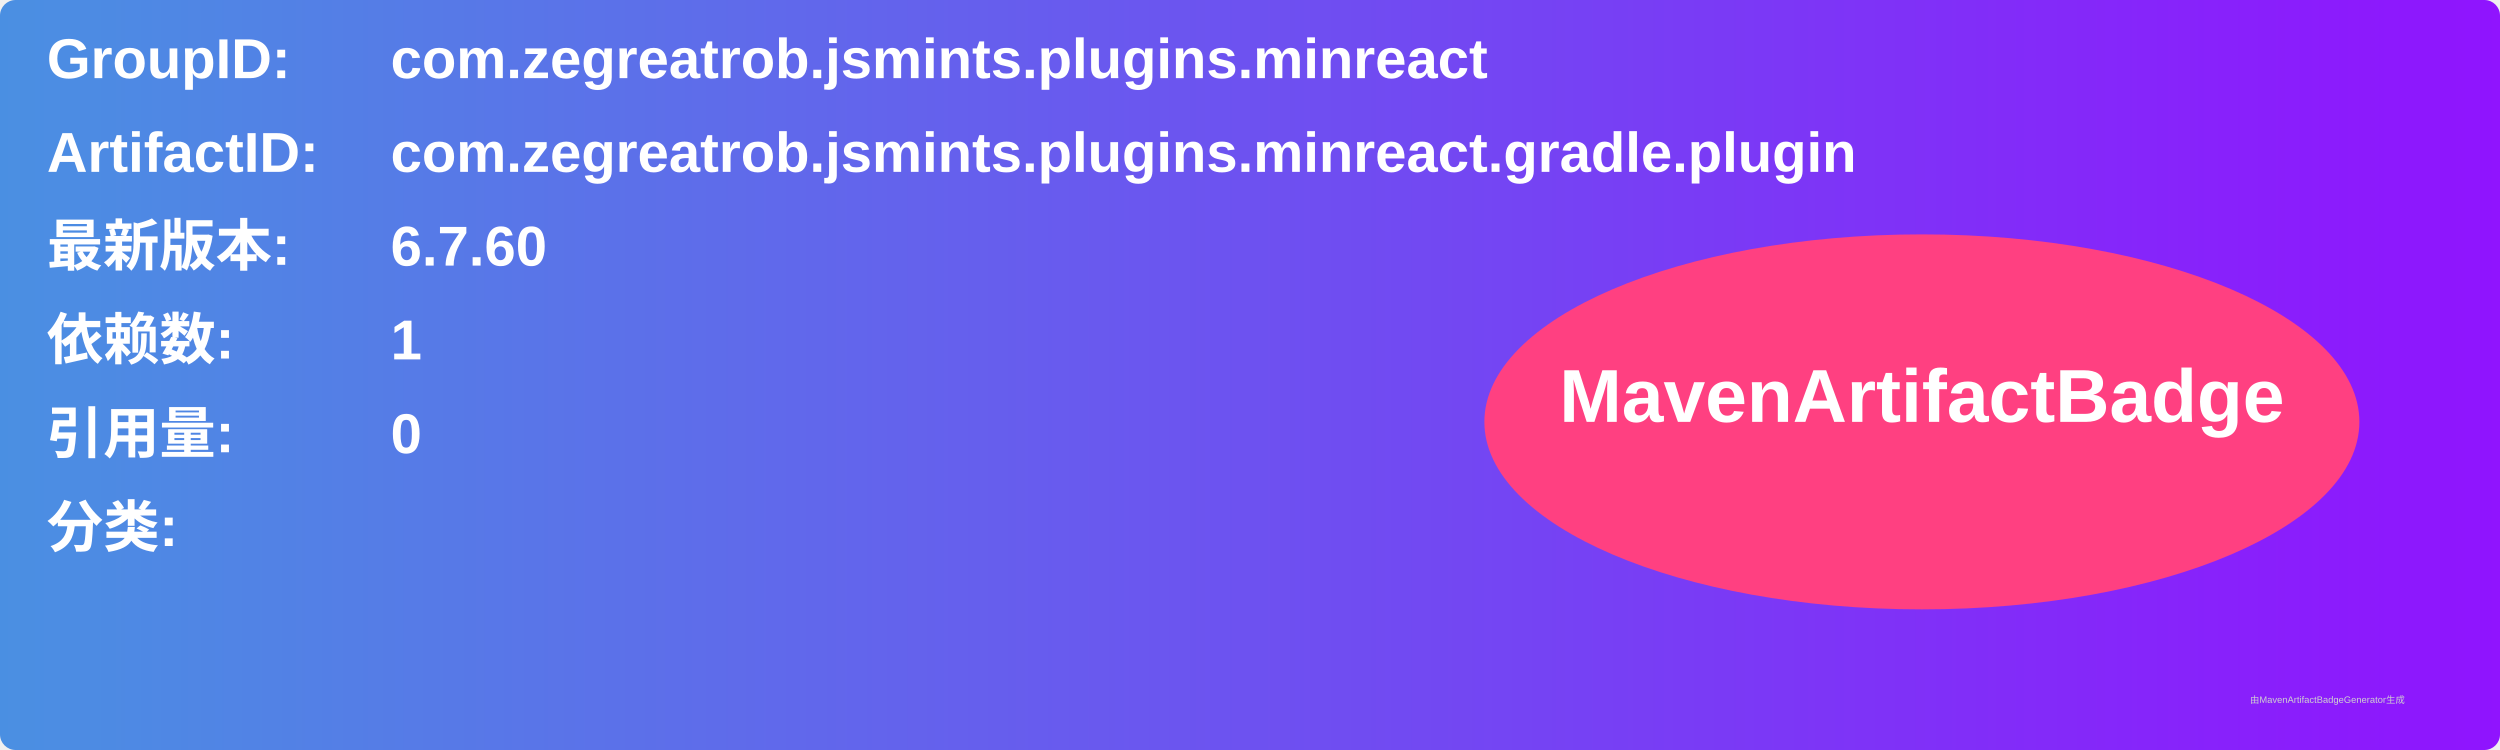
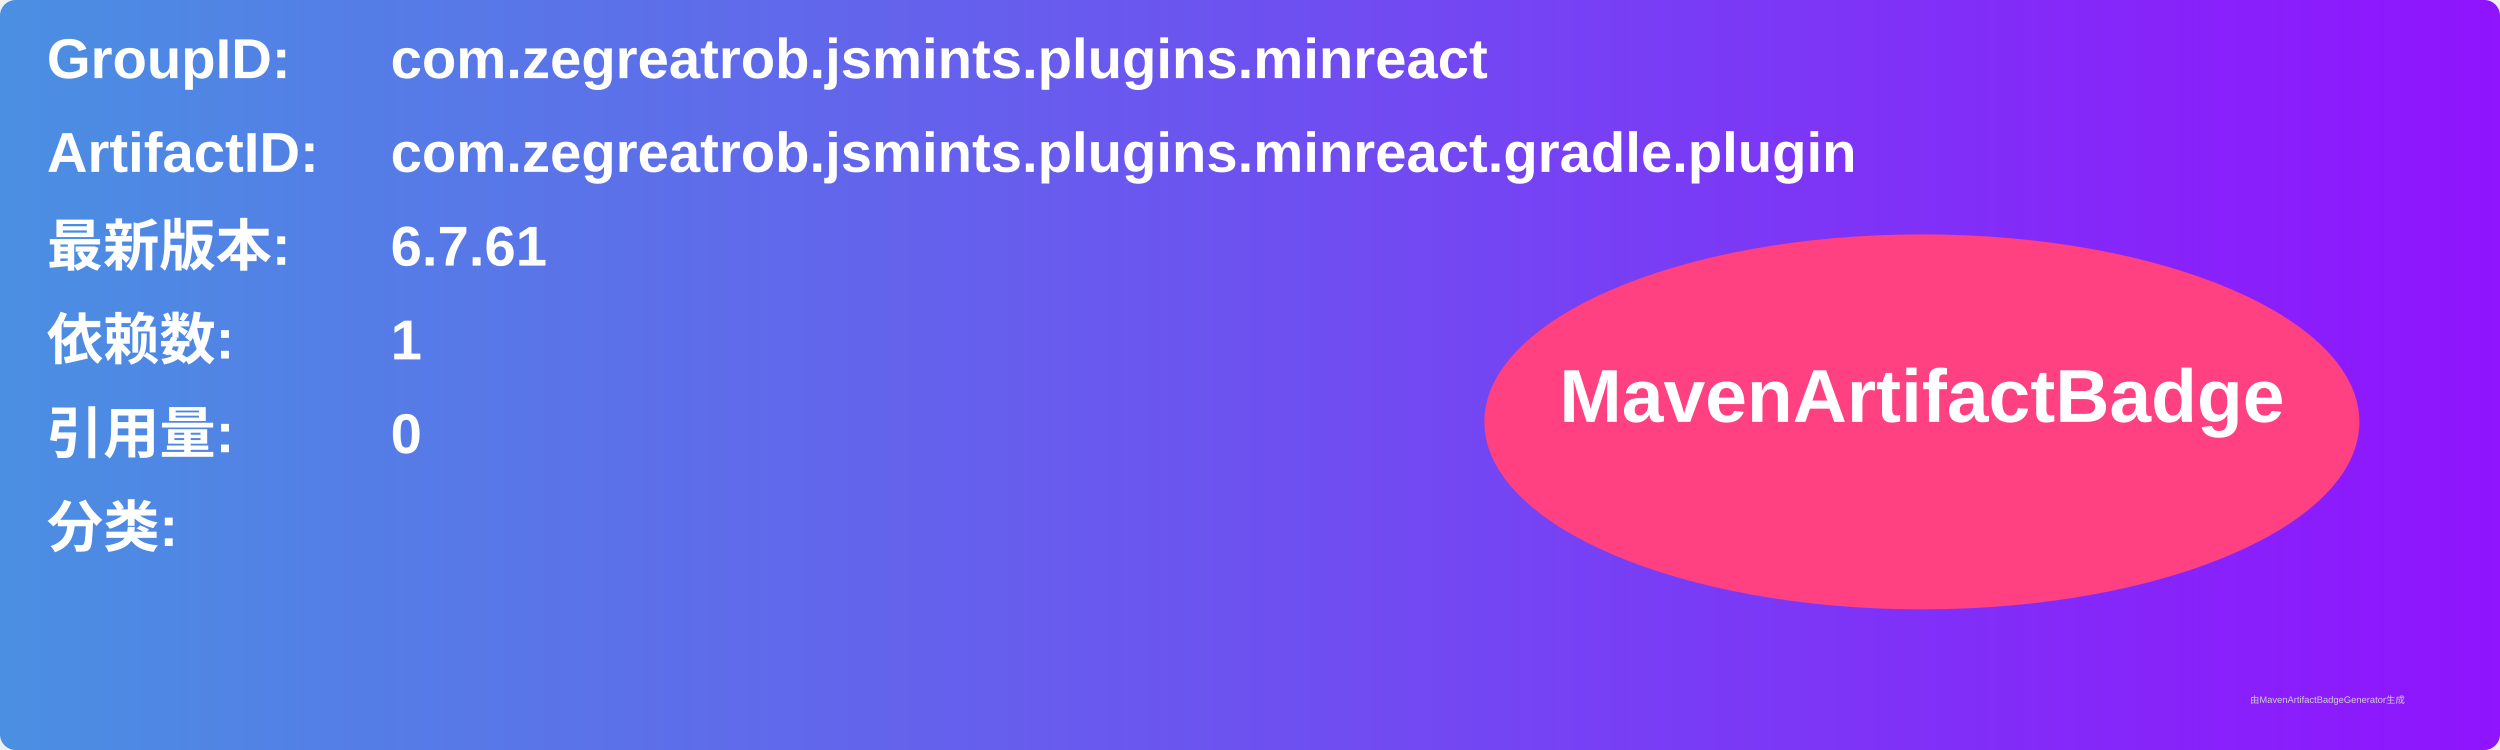
<svg xmlns="http://www.w3.org/2000/svg" width="800" height="240" viewBox="0 0 800 240">
  <linearGradient id="grad" x1="0%" y1="0%" x2="100%" y2="0%">
    <stop offset="0%" stop-color="#4a90e2" />
    <stop offset="100%" stop-color="#9013fe" />
  </linearGradient>
  <rect width="100%" height="100%" rx="5" ry="5" fill="url(#grad)" />
  <g transform="translate(15, 15)">
    <text x="0" y="10" font-family="Arial" font-size="18" fill="white" font-weight="bold" width="260">GroupID:</text>
    <text x="110" y="10" font-family="Arial" font-size="18" fill="white" font-weight="bold" width="460">com.zegreatrob.jsmints.plugins.minreact</text>
    <text x="0" y="40" font-family="Arial" font-size="18" fill="white" font-weight="bold" width="260">ArtifactID:</text>
    <text x="110" y="40" font-family="Arial" font-size="18" fill="white" font-weight="bold" width="460">com.zegreatrob.jsmints.plugins.minreact.gradle.plugin</text>
    <text x="0" y="70" font-family="Arial" font-size="18" fill="white" font-weight="bold">最新版本:</text>
    <text x="110" y="70" font-family="Arial" font-size="18" fill="white" font-weight="bold">
-       <tspan font-weight="bold">6.7.60</tspan>
+       <tspan font-weight="bold">6.7.61</tspan>
    </text>
    <text x="0" y="100" font-family="Arial" font-size="18" fill="white" font-weight="bold">依赖数: </text>
    <text x="110" y="100" font-family="Arial" font-size="18" fill="white">
      <tspan font-weight="bold">1</tspan>
    </text>
    <text x="0" y="130" font-family="Arial" font-size="18" fill="white" font-weight="bold">引用量: </text>
    <text x="110" y="130" font-family="Arial" font-size="18" fill="white">
      <tspan font-weight="bold">0</tspan>
    </text>
    <text x="0" y="160" font-family="Arial" font-size="18" fill="white" font-weight="bold">分类:</text>
    <text x="10" y="190" font-family="Arial" font-size="10" fill="white">
      <tspan font-weight="bold" />
    </text>
    <ellipse cx="600" cy="120" rx="140" ry="60" fill="#ff4081" />
    <text x="600" y="120" text-anchor="middle" font-family="Arial" font-size="24" fill="white" font-weight="bold">MavenArtifactBadge</text>
  </g>
  <text x="720" y="225" font-family="Arial" font-size="3" fill="#d0d0d0">由MavenArtifactBadgeGenerator生成</text>
</svg>
